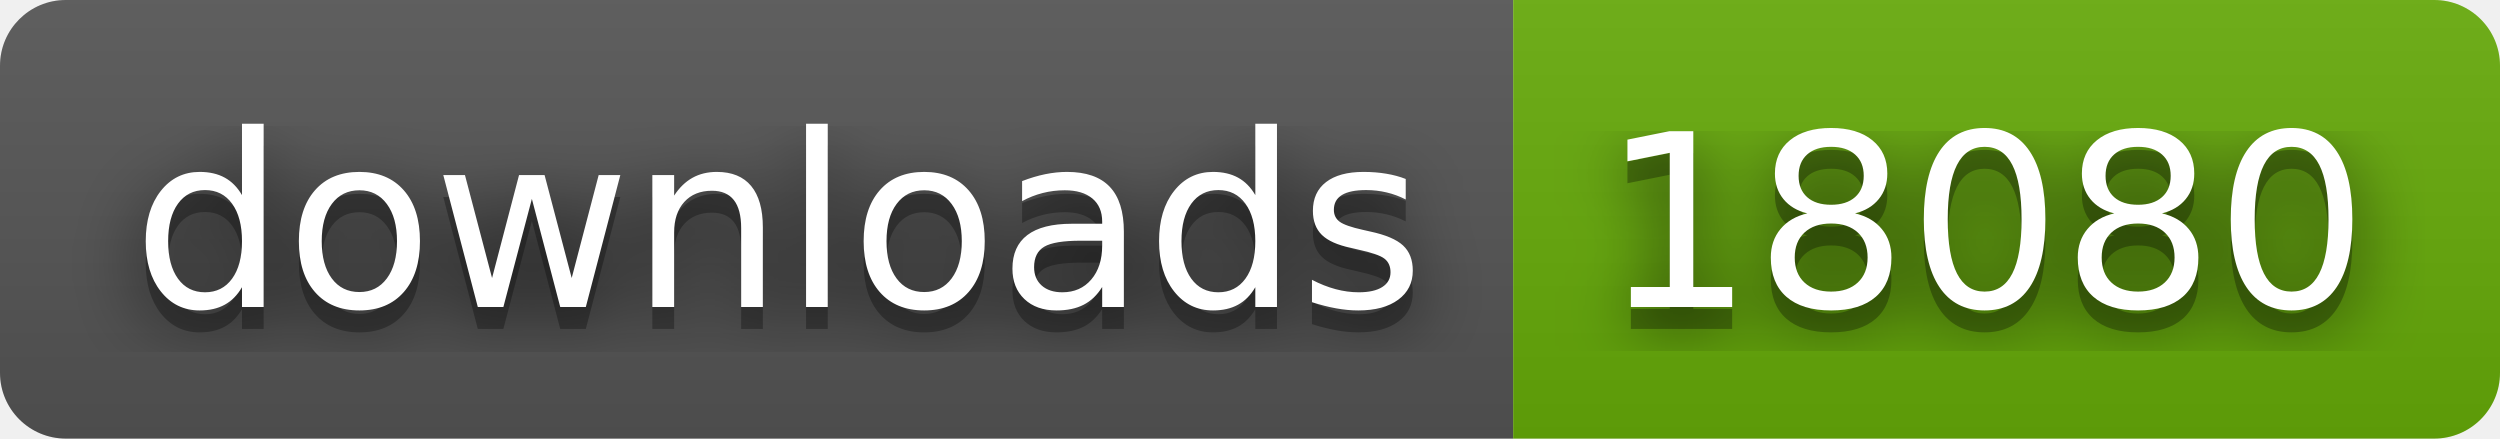
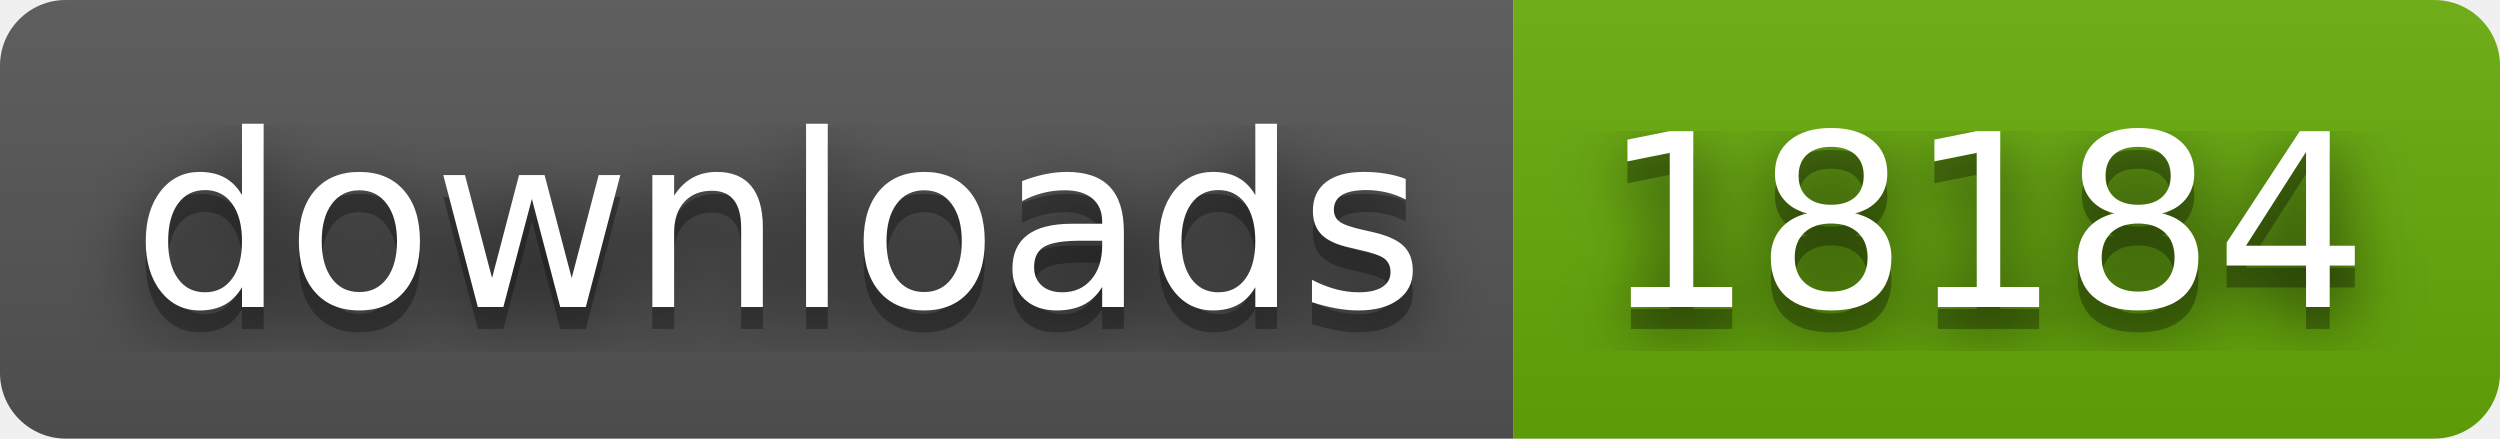
- <svg xmlns="http://www.w3.org/2000/svg" width="114" height="20" role="img" aria-label="downloads: 18080">
+ <svg xmlns="http://www.w3.org/2000/svg" width="114" height="20" role="img" aria-label="downloads: 18184">
  <filter id="blur">
    <feGaussianBlur stdDeviation="16" />
  </filter>
  <linearGradient id="s" x2="0" y2="100%">
    <stop offset="0" stop-color="#bbb" stop-opacity=".1" />
    <stop offset="1" stop-opacity=".1" />
  </linearGradient>
  <clipPath id="r">
    <rect width="114" height="20" rx="3" />
  </clipPath>
  <g clip-path="url(#r)">
    <rect width="69" height="20" fill="#555" />
    <rect x="69" width="45" height="20" fill="#67ac09" />
    <rect width="114" height="20" fill="url(#s)" />
  </g>
  <g fill="#fff" text-anchor="middle" font-family="Verdana,Geneva,DejaVu Sans,sans-serif" text-rendering="geometricPrecision" font-size="110">
    <g transform="scale(.1)">
      <g aria-hidden="true" fill="#010101">
        <text x="355" y="150" fill-opacity=".8" filter="url(#blur)" textLength="590">downloads</text>
        <text x="355" y="150" fill-opacity=".3" textLength="590">downloads</text>
      </g>
      <text x="355" y="140" textLength="590">downloads</text>
    </g>
    <g transform="scale(.1)">
      <g aria-hidden="true" fill="#010101">
-         <text x="905" y="150" fill-opacity=".8" filter="url(#blur)" textLength="350">18080</text>
-         <text x="905" y="150" fill-opacity=".3" textLength="350">18080</text>
+         <text x="905" y="150" fill-opacity=".8" filter="url(#blur)" textLength="350">18184</text>
+         <text x="905" y="150" fill-opacity=".3" textLength="350">18184</text>
      </g>
-       <text x="905" y="140" textLength="350">18080</text>
+       <text x="905" y="140" textLength="350">18184</text>
    </g>
  </g>
</svg>
